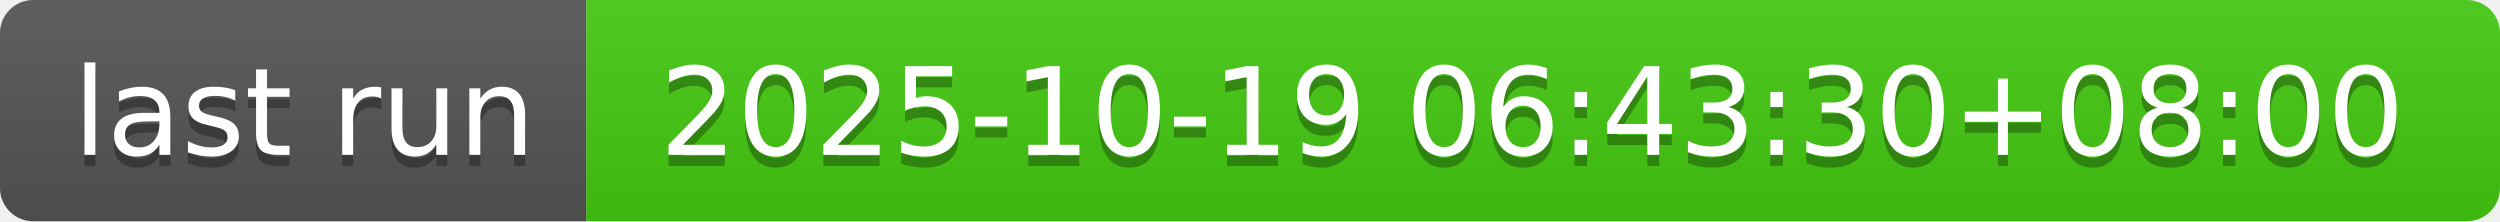
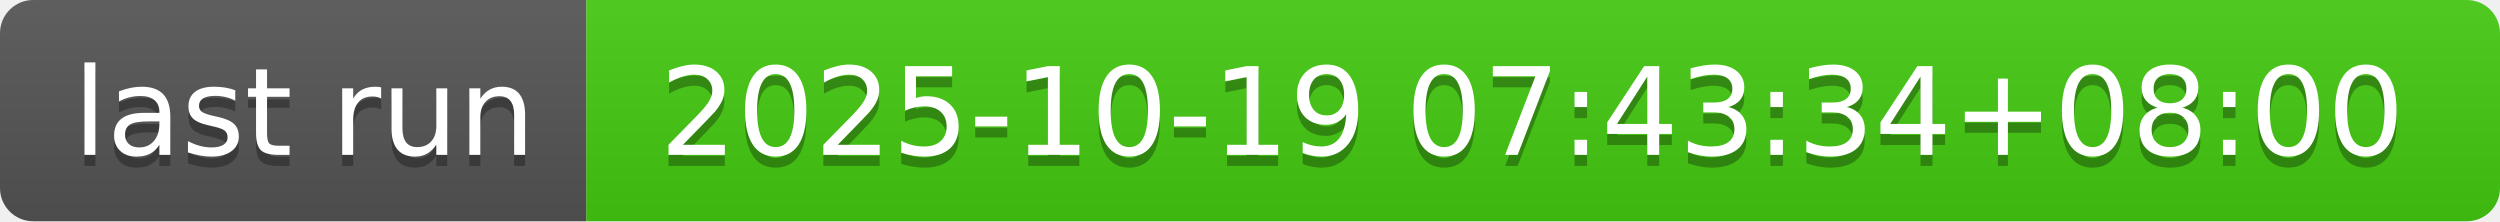
- <svg xmlns="http://www.w3.org/2000/svg" width="226" height="20" role="img" aria-label="last run: 2025-10-19 06:43:30+08:00">
+ <svg xmlns="http://www.w3.org/2000/svg" width="226" height="20" role="img" aria-label="last run: 2025-10-19 07:43:34+08:00">
  <linearGradient id="s" x2="0" y2="100%">
    <stop offset="0" stop-color="#bbb" stop-opacity=".1" />
    <stop offset="1" stop-opacity=".1" />
  </linearGradient>
  <clipPath id="r">
    <rect width="226" height="20" rx="3" fill="#fff" />
  </clipPath>
  <g clip-path="url(#r)">
    <rect width="53" height="20" fill="#555" />
    <rect x="53" width="173" height="20" fill="#4c1" />
    <rect width="226" height="20" fill="url(#s)" />
  </g>
  <g fill="#fff" text-anchor="middle" font-family="Verdana,Geneva,DejaVu Sans,sans-serif" text-rendering="geometricPrecision" font-size="110">
    <text aria-hidden="true" x="275" y="150" fill="#010101" fill-opacity=".3" transform="scale(.1)" textLength="430">last run</text>
    <text x="275" y="140" transform="scale(.1)" fill="#fff" textLength="430">last run</text>
-     <text aria-hidden="true" x="1385" y="150" fill="#010101" fill-opacity=".3" transform="scale(.1)" textLength="1630">2025-10-19 06:43:30+08:00</text>
-     <text x="1385" y="140" transform="scale(.1)" fill="#fff" textLength="1630">2025-10-19 06:43:30+08:00</text>
+     <text aria-hidden="true" x="1385" y="150" fill="#010101" fill-opacity=".3" transform="scale(.1)" textLength="1630">2025-10-19 07:43:34+08:00</text>
+     <text x="1385" y="140" transform="scale(.1)" fill="#fff" textLength="1630">2025-10-19 07:43:34+08:00</text>
  </g>
</svg>
